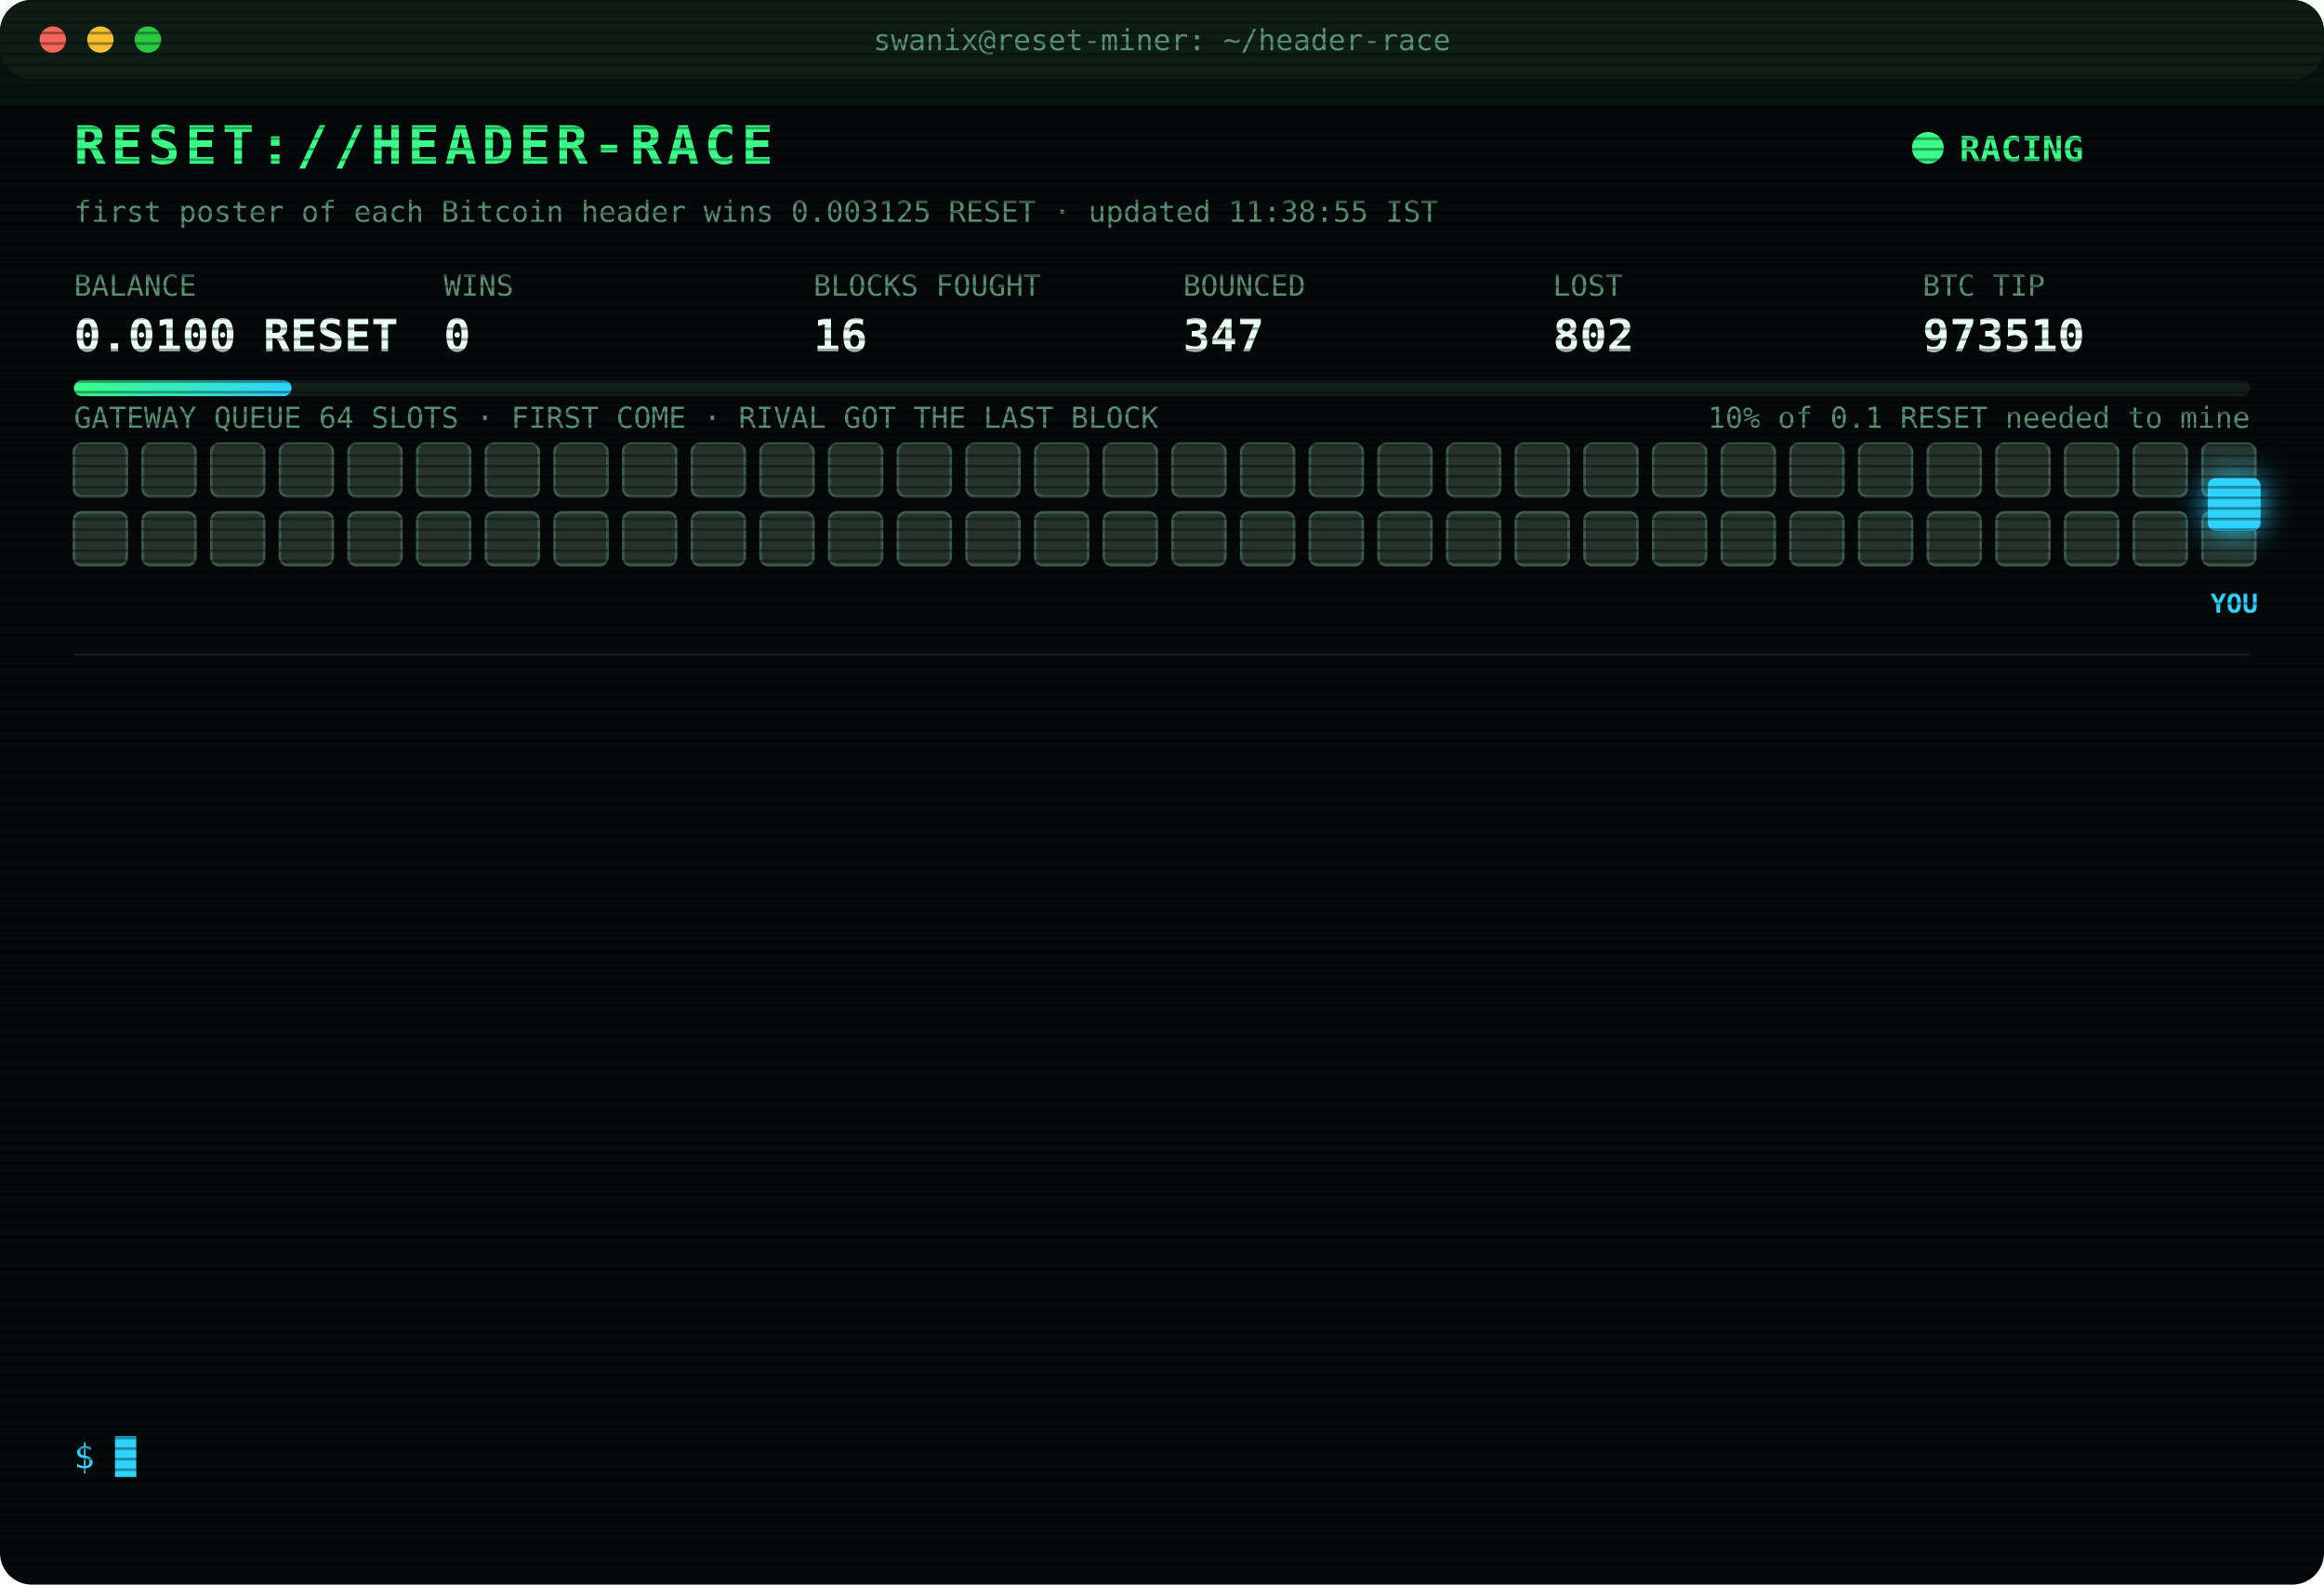
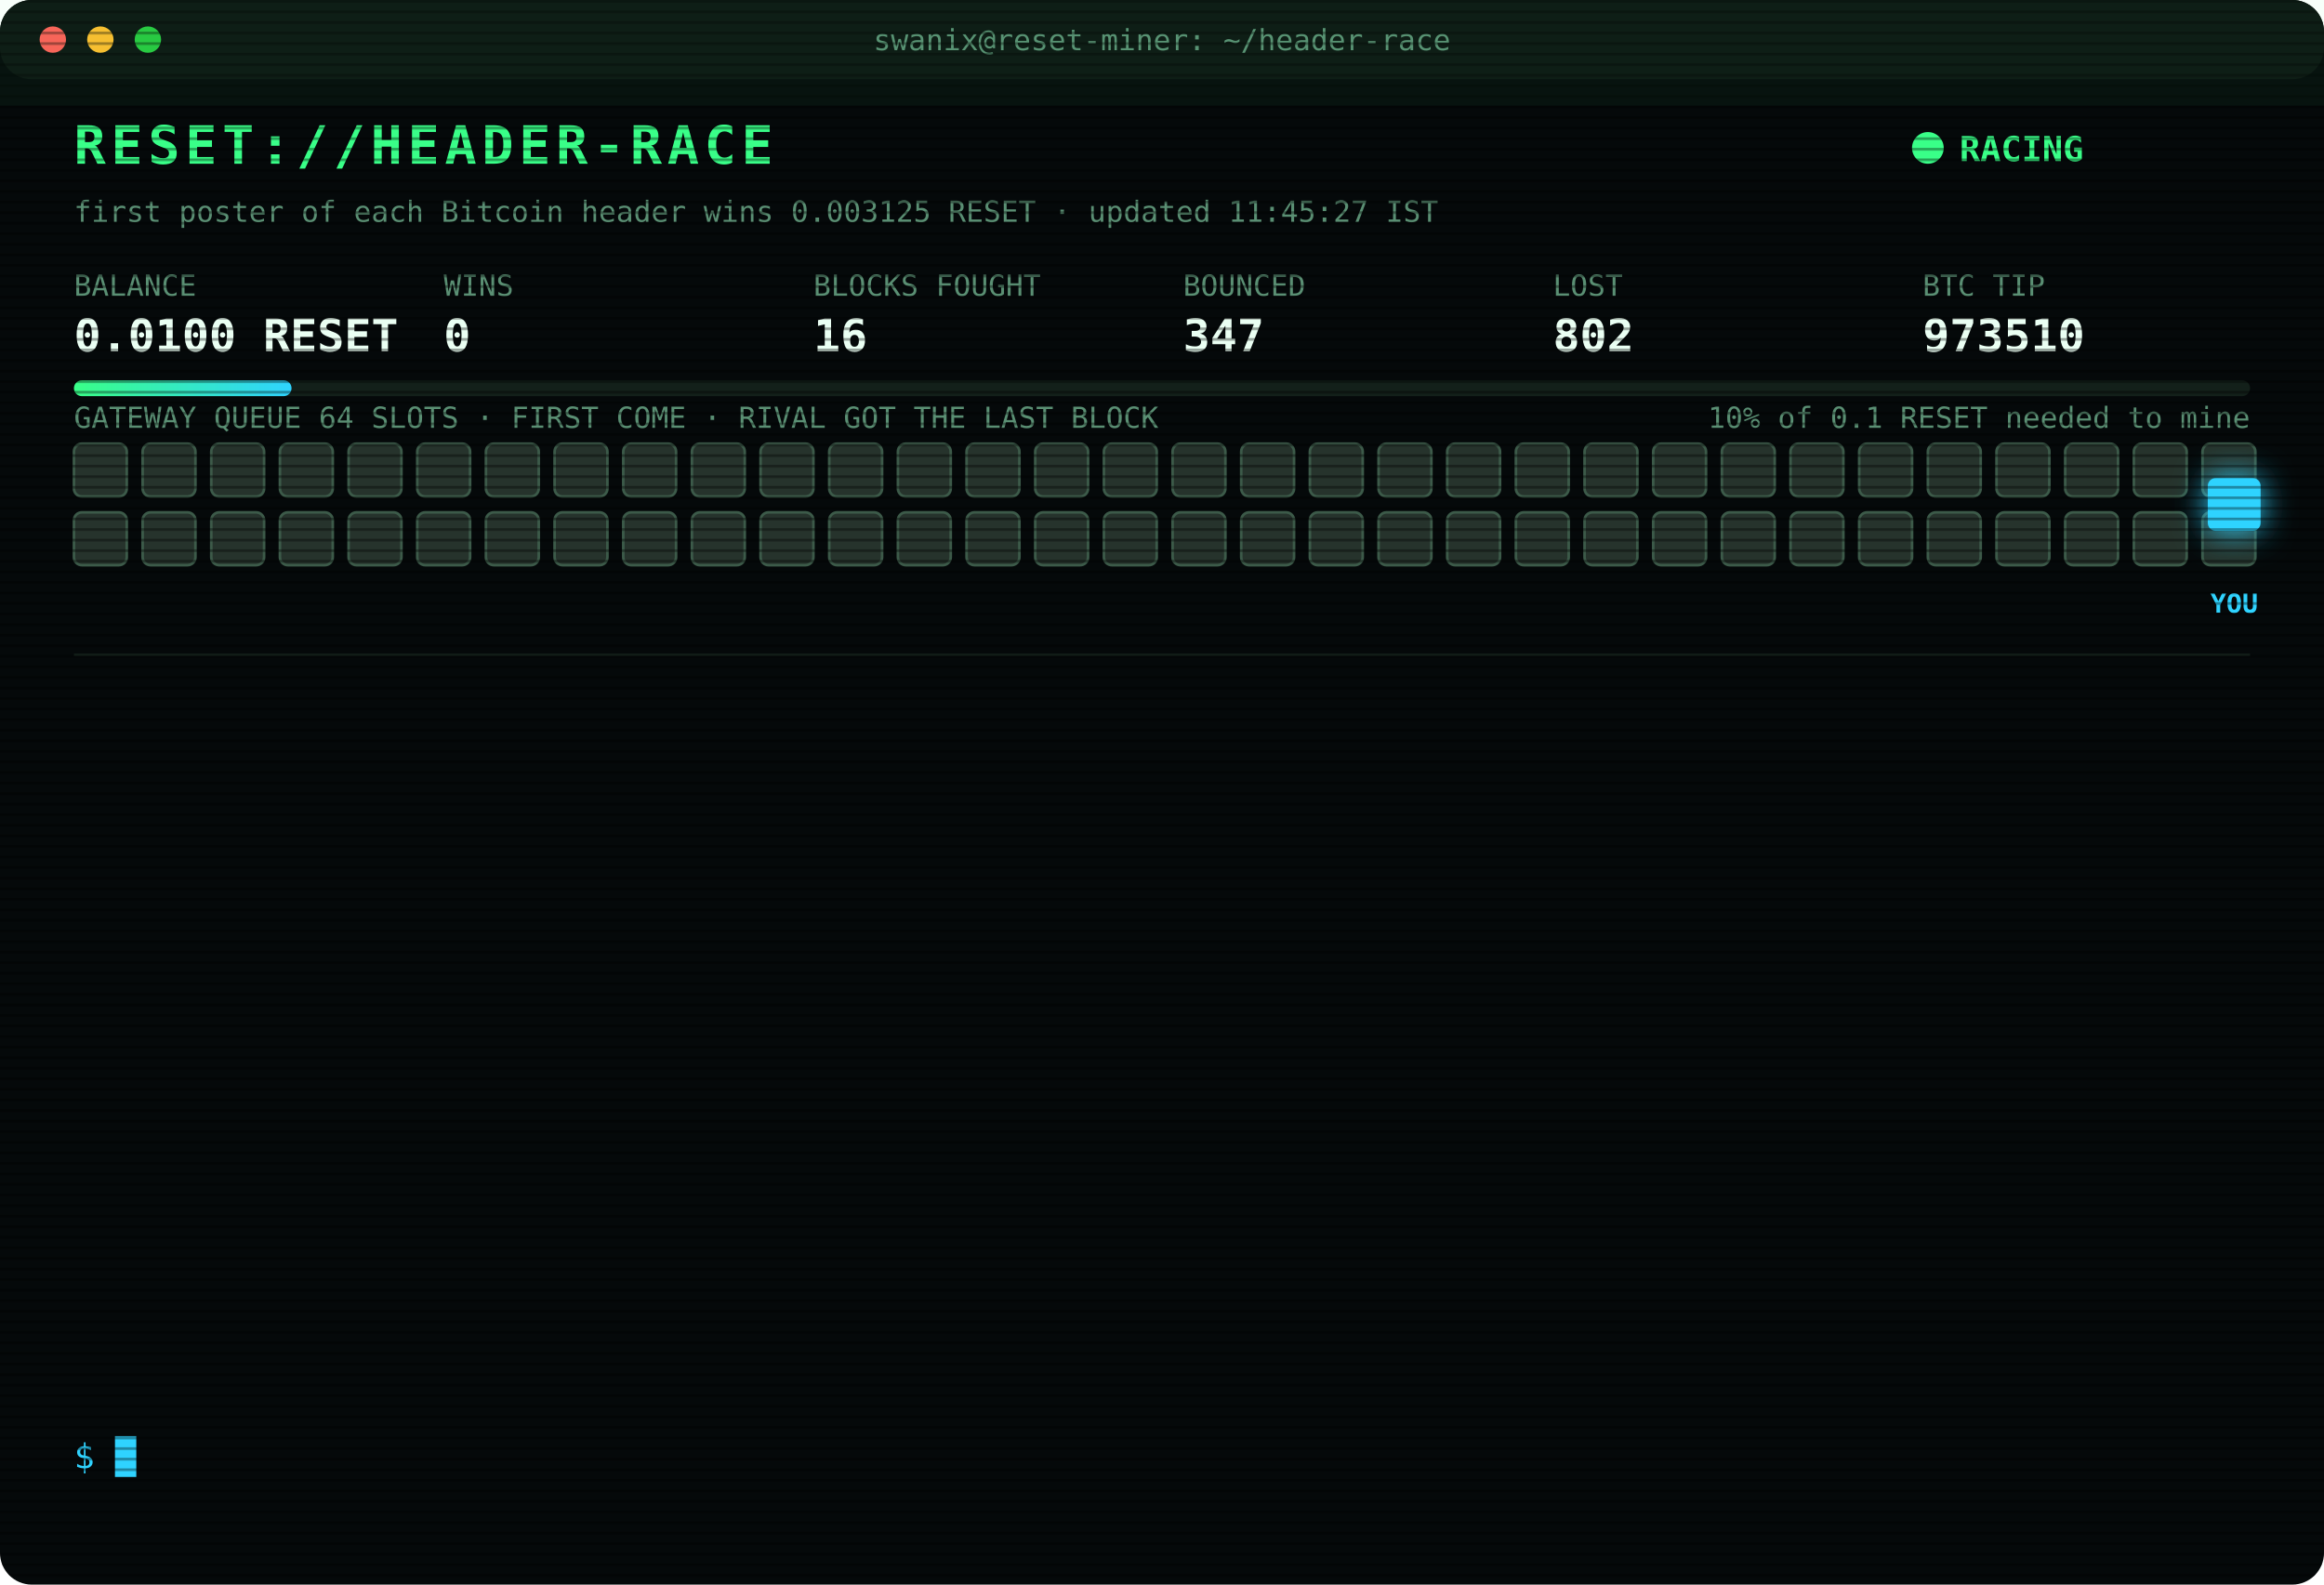
<svg xmlns="http://www.w3.org/2000/svg" width="880" height="600" viewBox="0 0 880 600" font-family="ui-monospace,SFMono-Regular,Menlo,Consolas,monospace">
  <style>
text{font-size:13px;fill:#7CFFB2}
.title{font-size:20px;font-weight:700;fill:#39FF88;letter-spacing:2px;animation:glitch 3s infinite steps(1)}
.sub{fill:#2fd3ff}.k{fill:#5a8f73;font-size:11px}.v{font-size:17px;font-weight:700;fill:#eafff3}
.ts{fill:#3f6b56}.boot{fill:#2fd3ff}.dim{fill:#5a8f73}.bad{fill:#ff4d6d}.warn{fill:#ffd23f}.mag{fill:#ff5cf0}.win{fill:#39FF88;font-weight:700}
.tag{font-size:10px;fill:#2fd3ff;font-weight:700}
.rival{fill:#26332c;stroke:#3c5a49;animation:jam 1.2s infinite alternate}
.idle{fill:#141c18;stroke:#22302a;animation:breathe 4s infinite}
.me{fill:#2fd3ff;filter:drop-shadow(0 0 6px #2fd3ff)}
.hover{animation:nudge 1.1s infinite ease-in-out}.bounce{animation:kick 1.4s infinite}
.ln{opacity:0;animation:in .4s forwards}
.cur{animation:blink 1s infinite steps(1)}
.scan{animation:scan 6s infinite linear}
.led{animation:blink 1.4s infinite}
@keyframes in{from{opacity:0;transform:translateX(-6px)}to{opacity:1;transform:none}}
@keyframes blink{50%{opacity:0}}
@keyframes jam{to{fill:#33463b}}
@keyframes breathe{50%{opacity:.4}}
@keyframes nudge{50%{transform:translateX(-10px)}}
@keyframes kick{0%,100%{transform:none}30%{transform:translateX(-14px)}55%{transform:translateX(10px) translateY(-6px)}}
@keyframes glitch{0%,92%{transform:none}93%{transform:translateX(2px);fill:#ff4d6d}95%{transform:translateX(-2px);fill:#2fd3ff}97%{transform:none}}
@keyframes scan{from{transform:translateY(-40px)}to{transform:translateY(600px)}}
</style>
  <defs>
    <pattern id="sl" width="4" height="4" patternUnits="userSpaceOnUse">
      <rect width="4" height="1" fill="#000" opacity=".35" />
    </pattern>
    <linearGradient id="bar">
      <stop offset="0" stop-color="#39FF88" />
      <stop offset="1" stop-color="#2fd3ff" />
    </linearGradient>
  </defs>
  <rect width="880" height="600" rx="12" fill="#05090a" />
  <rect width="880" height="30" rx="12" fill="#0d1512" />
  <circle cx="20" cy="15" r="5" fill="#ff5f57" />
  <circle cx="38" cy="15" r="5" fill="#febc2e" />
  <circle cx="56" cy="15" r="5" fill="#28c840" />
  <text x="440" y="19" text-anchor="middle" class="k">swanix@reset-miner: ~/header-race</text>
  <text x="28" y="62" class="title">RESET://HEADER-RACE</text>
  <circle class="led" cx="730" cy="56" r="6" fill="#39FF88" />
  <text x="742" y="61" class="win">RACING</text>
-   <text x="28" y="84" class="k">first poster of each Bitcoin header wins 0.003125 RESET · updated 11:38:55 IST</text>
+   <text x="28" y="84" class="k">first poster of each Bitcoin header wins 0.003125 RESET · updated 11:45:27 IST</text>
  <text x="28" y="112" class="k">BALANCE</text>
  <text x="28" y="133" class="v">0.0100 RESET</text>
  <text x="168" y="112" class="k">WINS</text>
  <text x="168" y="133" class="v">0</text>
  <text x="308" y="112" class="k">BLOCKS FOUGHT</text>
  <text x="308" y="133" class="v">16</text>
  <text x="448" y="112" class="k">BOUNCED</text>
  <text x="448" y="133" class="v">347</text>
  <text x="588" y="112" class="k">LOST</text>
  <text x="588" y="133" class="v">802</text>
  <text x="728" y="112" class="k">BTC TIP</text>
  <text x="728" y="133" class="v">973510</text>
  <rect x="28" y="144" width="824" height="6" rx="3" fill="#13201a" />
  <rect x="28" y="144" width="82.4" height="6" rx="3" fill="url(#bar)" />
  <text x="852" y="162" text-anchor="end" class="k">10% of 0.1 RESET needed to mine</text>
  <text x="28" y="162" class="k">GATEWAY QUEUE 64 SLOTS · FIRST COME · RIVAL GOT THE LAST BLOCK</text>
  <rect class="rival" x="28" y="168" width="20" height="20" rx="3" style="animation-delay:0.00s" />
  <rect class="rival" x="54" y="168" width="20" height="20" rx="3" style="animation-delay:0.05s" />
  <rect class="rival" x="80" y="168" width="20" height="20" rx="3" style="animation-delay:0.10s" />
  <rect class="rival" x="106" y="168" width="20" height="20" rx="3" style="animation-delay:0.15s" />
  <rect class="rival" x="132" y="168" width="20" height="20" rx="3" style="animation-delay:0.20s" />
  <rect class="rival" x="158" y="168" width="20" height="20" rx="3" style="animation-delay:0.25s" />
  <rect class="rival" x="184" y="168" width="20" height="20" rx="3" style="animation-delay:0.30s" />
  <rect class="rival" x="210" y="168" width="20" height="20" rx="3" style="animation-delay:0.35s" />
  <rect class="rival" x="236" y="168" width="20" height="20" rx="3" style="animation-delay:0.40s" />
  <rect class="rival" x="262" y="168" width="20" height="20" rx="3" style="animation-delay:0.45s" />
  <rect class="rival" x="288" y="168" width="20" height="20" rx="3" style="animation-delay:0.50s" />
  <rect class="rival" x="314" y="168" width="20" height="20" rx="3" style="animation-delay:0.55s" />
  <rect class="rival" x="340" y="168" width="20" height="20" rx="3" style="animation-delay:0.60s" />
  <rect class="rival" x="366" y="168" width="20" height="20" rx="3" style="animation-delay:0.65s" />
  <rect class="rival" x="392" y="168" width="20" height="20" rx="3" style="animation-delay:0.70s" />
  <rect class="rival" x="418" y="168" width="20" height="20" rx="3" style="animation-delay:0.75s" />
  <rect class="rival" x="444" y="168" width="20" height="20" rx="3" style="animation-delay:0.80s" />
  <rect class="rival" x="470" y="168" width="20" height="20" rx="3" style="animation-delay:0.85s" />
  <rect class="rival" x="496" y="168" width="20" height="20" rx="3" style="animation-delay:0.90s" />
  <rect class="rival" x="522" y="168" width="20" height="20" rx="3" style="animation-delay:0.95s" />
  <rect class="rival" x="548" y="168" width="20" height="20" rx="3" style="animation-delay:1.00s" />
  <rect class="rival" x="574" y="168" width="20" height="20" rx="3" style="animation-delay:1.05s" />
  <rect class="rival" x="600" y="168" width="20" height="20" rx="3" style="animation-delay:1.10s" />
  <rect class="rival" x="626" y="168" width="20" height="20" rx="3" style="animation-delay:1.15s" />
  <rect class="rival" x="652" y="168" width="20" height="20" rx="3" style="animation-delay:1.20s" />
  <rect class="rival" x="678" y="168" width="20" height="20" rx="3" style="animation-delay:1.25s" />
  <rect class="rival" x="704" y="168" width="20" height="20" rx="3" style="animation-delay:1.30s" />
  <rect class="rival" x="730" y="168" width="20" height="20" rx="3" style="animation-delay:1.35s" />
  <rect class="rival" x="756" y="168" width="20" height="20" rx="3" style="animation-delay:1.40s" />
  <rect class="rival" x="782" y="168" width="20" height="20" rx="3" style="animation-delay:1.45s" />
  <rect class="rival" x="808" y="168" width="20" height="20" rx="3" style="animation-delay:1.50s" />
  <rect class="rival" x="834" y="168" width="20" height="20" rx="3" style="animation-delay:1.55s" />
  <rect class="rival" x="28" y="194" width="20" height="20" rx="3" style="animation-delay:1.60s" />
  <rect class="rival" x="54" y="194" width="20" height="20" rx="3" style="animation-delay:1.65s" />
  <rect class="rival" x="80" y="194" width="20" height="20" rx="3" style="animation-delay:1.70s" />
  <rect class="rival" x="106" y="194" width="20" height="20" rx="3" style="animation-delay:1.75s" />
  <rect class="rival" x="132" y="194" width="20" height="20" rx="3" style="animation-delay:1.80s" />
  <rect class="rival" x="158" y="194" width="20" height="20" rx="3" style="animation-delay:1.85s" />
  <rect class="rival" x="184" y="194" width="20" height="20" rx="3" style="animation-delay:1.90s" />
  <rect class="rival" x="210" y="194" width="20" height="20" rx="3" style="animation-delay:1.95s" />
  <rect class="rival" x="236" y="194" width="20" height="20" rx="3" style="animation-delay:2.00s" />
  <rect class="rival" x="262" y="194" width="20" height="20" rx="3" style="animation-delay:2.05s" />
  <rect class="rival" x="288" y="194" width="20" height="20" rx="3" style="animation-delay:2.10s" />
  <rect class="rival" x="314" y="194" width="20" height="20" rx="3" style="animation-delay:2.15s" />
  <rect class="rival" x="340" y="194" width="20" height="20" rx="3" style="animation-delay:2.20s" />
  <rect class="rival" x="366" y="194" width="20" height="20" rx="3" style="animation-delay:2.25s" />
  <rect class="rival" x="392" y="194" width="20" height="20" rx="3" style="animation-delay:2.30s" />
  <rect class="rival" x="418" y="194" width="20" height="20" rx="3" style="animation-delay:2.35s" />
  <rect class="rival" x="444" y="194" width="20" height="20" rx="3" style="animation-delay:2.40s" />
  <rect class="rival" x="470" y="194" width="20" height="20" rx="3" style="animation-delay:2.45s" />
  <rect class="rival" x="496" y="194" width="20" height="20" rx="3" style="animation-delay:2.50s" />
  <rect class="rival" x="522" y="194" width="20" height="20" rx="3" style="animation-delay:2.55s" />
  <rect class="rival" x="548" y="194" width="20" height="20" rx="3" style="animation-delay:2.60s" />
  <rect class="rival" x="574" y="194" width="20" height="20" rx="3" style="animation-delay:2.65s" />
  <rect class="rival" x="600" y="194" width="20" height="20" rx="3" style="animation-delay:2.70s" />
  <rect class="rival" x="626" y="194" width="20" height="20" rx="3" style="animation-delay:2.75s" />
  <rect class="rival" x="652" y="194" width="20" height="20" rx="3" style="animation-delay:2.80s" />
  <rect class="rival" x="678" y="194" width="20" height="20" rx="3" style="animation-delay:2.85s" />
  <rect class="rival" x="704" y="194" width="20" height="20" rx="3" style="animation-delay:2.90s" />
  <rect class="rival" x="730" y="194" width="20" height="20" rx="3" style="animation-delay:2.95s" />
  <rect class="rival" x="756" y="194" width="20" height="20" rx="3" style="animation-delay:3.00s" />
  <rect class="rival" x="782" y="194" width="20" height="20" rx="3" style="animation-delay:3.05s" />
  <rect class="rival" x="808" y="194" width="20" height="20" rx="3" style="animation-delay:3.10s" />
  <rect class="rival" x="834" y="194" width="20" height="20" rx="3" style="animation-delay:3.15s" />
  <g class="hover">
    <rect class="me" x="836" y="181" width="20" height="20" rx="3" />
    <text class="tag" x="846" y="232" text-anchor="middle">YOU</text>
  </g>
  <line x1="28" x2="852" y1="248" y2="248" stroke="#13201a" />
  <g class="ln" style="animation-delay:0.40s">
    <text x="28" y="270" class="ts">10:22:03</text>
    <text x="104" y="270" class="bad">[LOST] #973501 taken by a rival miner</text>
  </g>
  <g class="ln" style="animation-delay:0.65s">
    <text x="28" y="292" class="ts">10:28:26</text>
    <text x="104" y="292" class="bad">[GATEWAY DOWN] no response · 792ms</text>
  </g>
  <g class="ln" style="animation-delay:0.90s">
    <text x="28" y="314" class="ts">10:28:27</text>
    <text x="104" y="314" class="bad">[GATEWAY DOWN] no response · 489ms</text>
  </g>
  <g class="ln" style="animation-delay:1.15s">
    <text x="28" y="336" class="ts">10:28:28</text>
    <text x="104" y="336" class="bad">[GATEWAY DOWN] no response · 1849ms</text>
  </g>
  <g class="ln" style="animation-delay:1.40s">
    <text x="28" y="358" class="ts">10:28:29</text>
    <text x="104" y="358" class="bad">[GATEWAY DOWN] no response · 931ms</text>
  </g>
  <g class="ln" style="animation-delay:1.65s">
    <text x="28" y="380" class="ts">10:28:33</text>
    <text x="104" y="380" class="bad">[LOST] #973503 taken by a rival miner</text>
  </g>
  <g class="ln" style="animation-delay:1.90s">
    <text x="28" y="402" class="ts">10:43:46</text>
    <text x="104" y="402" class="bad">[LOST] #973504 taken by a rival miner</text>
  </g>
  <g class="ln" style="animation-delay:2.15s">
    <text x="28" y="424" class="ts">10:45:18</text>
    <text x="104" y="424" class="bad">[LOST] #973505 taken by a rival miner</text>
  </g>
  <g class="ln" style="animation-delay:2.40s">
    <text x="28" y="446" class="ts">11:00:49</text>
    <text x="104" y="446" class="bad">[LOST] #973506 taken by a rival miner</text>
  </g>
  <g class="ln" style="animation-delay:2.65s">
    <text x="28" y="468" class="ts">11:03:06</text>
    <text x="104" y="468" class="bad">[LOST] #973507 taken by a rival miner</text>
  </g>
  <g class="ln" style="animation-delay:2.90s">
    <text x="28" y="490" class="ts">11:21:45</text>
    <text x="104" y="490" class="bad">[LOST] #973508 taken by a rival miner</text>
  </g>
  <g class="ln" style="animation-delay:3.15s">
    <text x="28" y="512" class="ts">11:31:22</text>
    <text x="104" y="512" class="bad">[LOST] #973509 taken by a rival miner</text>
  </g>
  <g class="ln" style="animation-delay:3.40s">
    <text x="28" y="534" class="ts">11:38:55</text>
    <text x="104" y="534" class="bad">[LOST] #973510 taken by a rival miner</text>
  </g>
  <text x="28" y="556" class="sub">$ <tspan class="cur">█</tspan>
  </text>
  <rect width="880" height="600" rx="12" fill="url(#sl)" pointer-events="none" />
  <rect class="scan" width="880" height="40" fill="#39FF88" opacity=".04" />
</svg>
